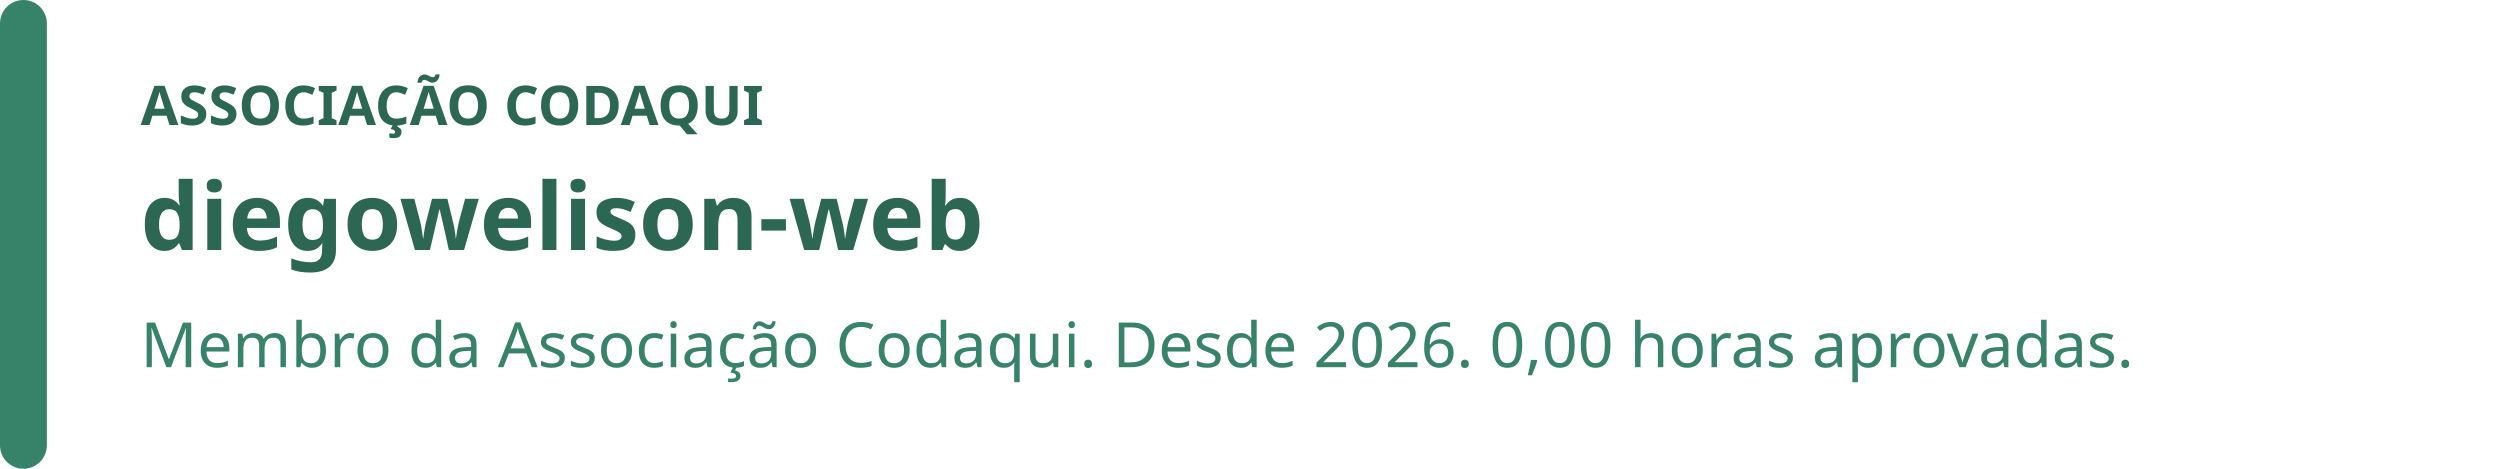
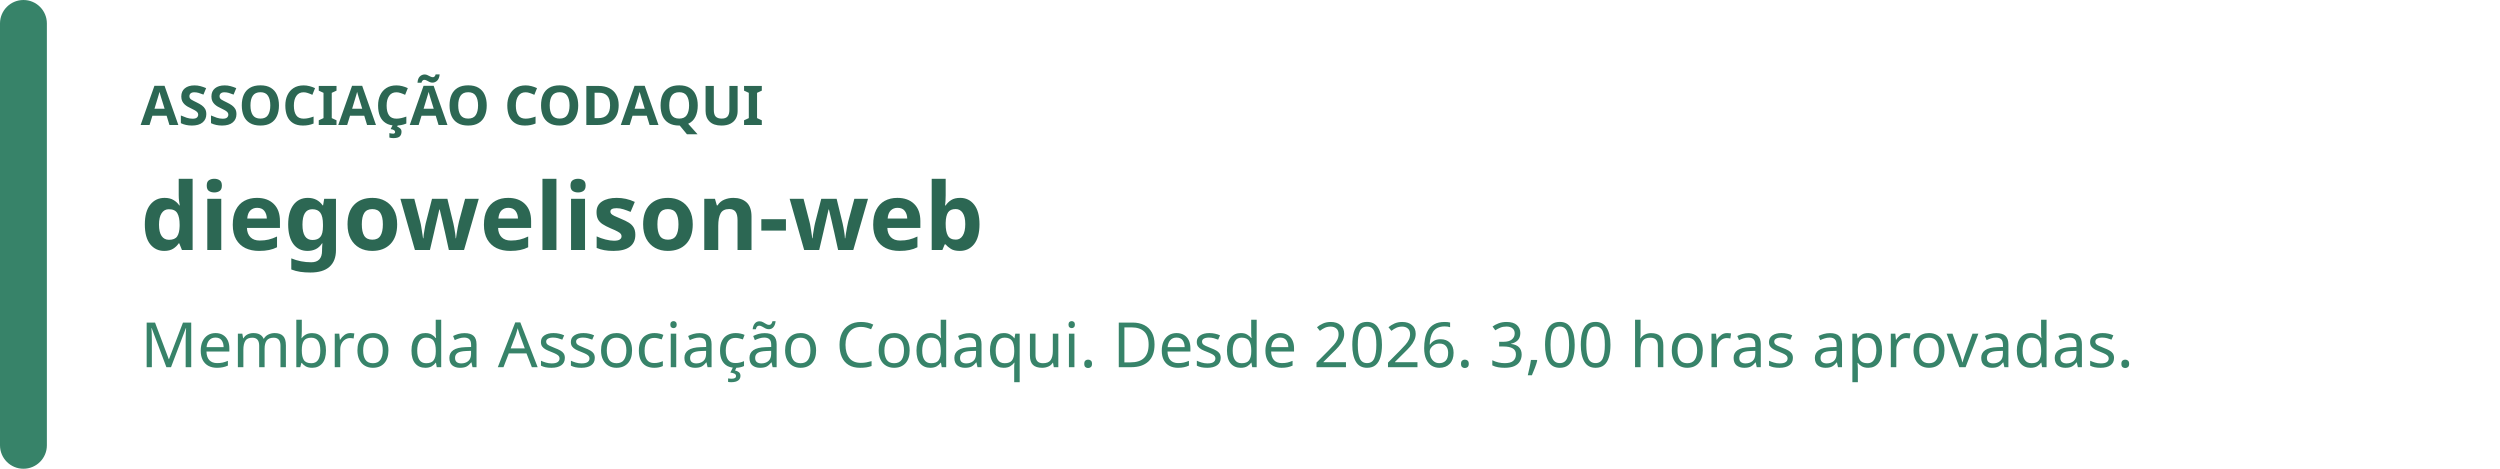
<svg xmlns="http://www.w3.org/2000/svg" width="640" height="120" viewBox="0 0 640 120" role="img" aria-labelledby="badge-title badge-description">
  <rect width="640" height="120" rx="16" fill="rgb(255, 255, 255)" />
  <rect width="12" height="120" rx="6" fill="rgb(55, 131, 105)" />
  <text x="36" y="32" fill="rgb(44, 103, 83)" font-family="system-ui, sans-serif" font-size="14" font-weight="700">ASSOCIAÇÃO CODAQUI</text>
  <text x="36" y="64" fill="rgb(44, 103, 83)" font-family="system-ui, sans-serif" font-size="24" font-weight="700">diegowelison-web</text>
-   <text x="36" y="94" fill="rgb(55, 131, 105)" font-family="system-ui, sans-serif" font-size="16">Membro da Associação Codaqui. Desde 2026. 0,00 horas aprovadas.</text>
+   <text x="36" y="94" fill="rgb(55, 131, 105)" font-family="system-ui, sans-serif" font-size="16">Membro da Associação Codaqui. Desde 2026. 3,00 horas aprovadas.</text>
</svg>
